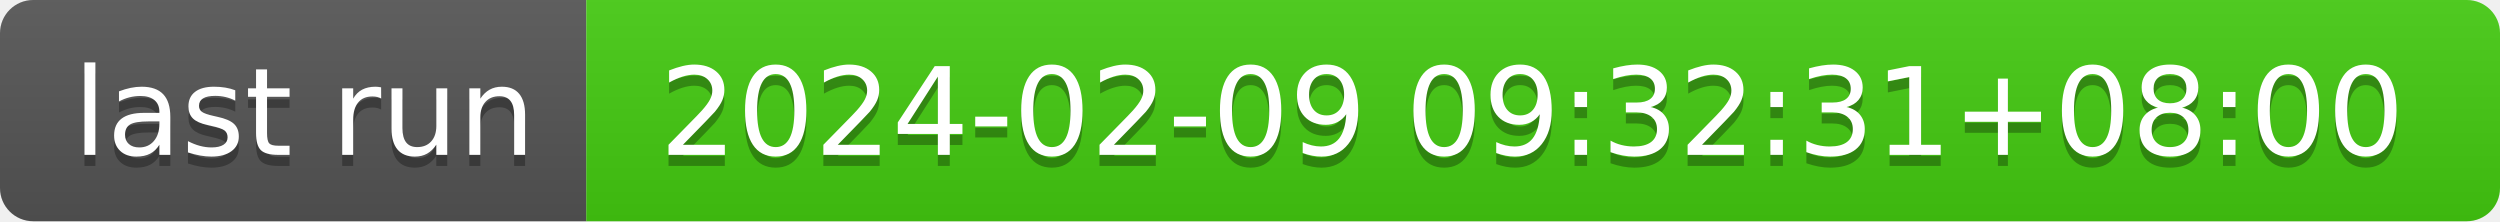
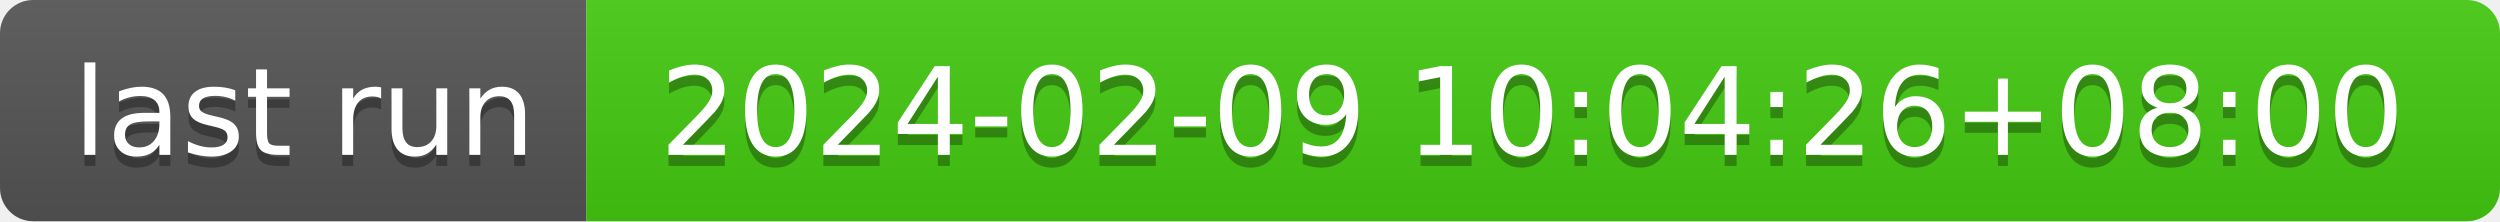
- <svg xmlns="http://www.w3.org/2000/svg" width="226" height="20" role="img" aria-label="last run: 2024-02-09 09:32:31+08:00">
+ <svg xmlns="http://www.w3.org/2000/svg" width="226" height="20" role="img" aria-label="last run: 2024-02-09 10:04:26+08:00">
  <linearGradient id="s" x2="0" y2="100%">
    <stop offset="0" stop-color="#bbb" stop-opacity=".1" />
    <stop offset="1" stop-opacity=".1" />
  </linearGradient>
  <clipPath id="r">
    <rect width="226" height="20" rx="3" fill="#fff" />
  </clipPath>
  <g clip-path="url(#r)">
    <rect width="53" height="20" fill="#555" />
    <rect x="53" width="173" height="20" fill="#4c1" />
    <rect width="226" height="20" fill="url(#s)" />
  </g>
  <g fill="#fff" text-anchor="middle" font-family="Verdana,Geneva,DejaVu Sans,sans-serif" text-rendering="geometricPrecision" font-size="110">
    <text aria-hidden="true" x="275" y="150" fill="#010101" fill-opacity=".3" transform="scale(.1)" textLength="430">last run</text>
    <text x="275" y="140" transform="scale(.1)" fill="#fff" textLength="430">last run</text>
-     <text aria-hidden="true" x="1385" y="150" fill="#010101" fill-opacity=".3" transform="scale(.1)" textLength="1630">2024-02-09 09:32:31+08:00</text>
-     <text x="1385" y="140" transform="scale(.1)" fill="#fff" textLength="1630">2024-02-09 09:32:31+08:00</text>
+     <text aria-hidden="true" x="1385" y="150" fill="#010101" fill-opacity=".3" transform="scale(.1)" textLength="1630">2024-02-09 10:04:26+08:00</text>
+     <text x="1385" y="140" transform="scale(.1)" fill="#fff" textLength="1630">2024-02-09 10:04:26+08:00</text>
  </g>
</svg>
